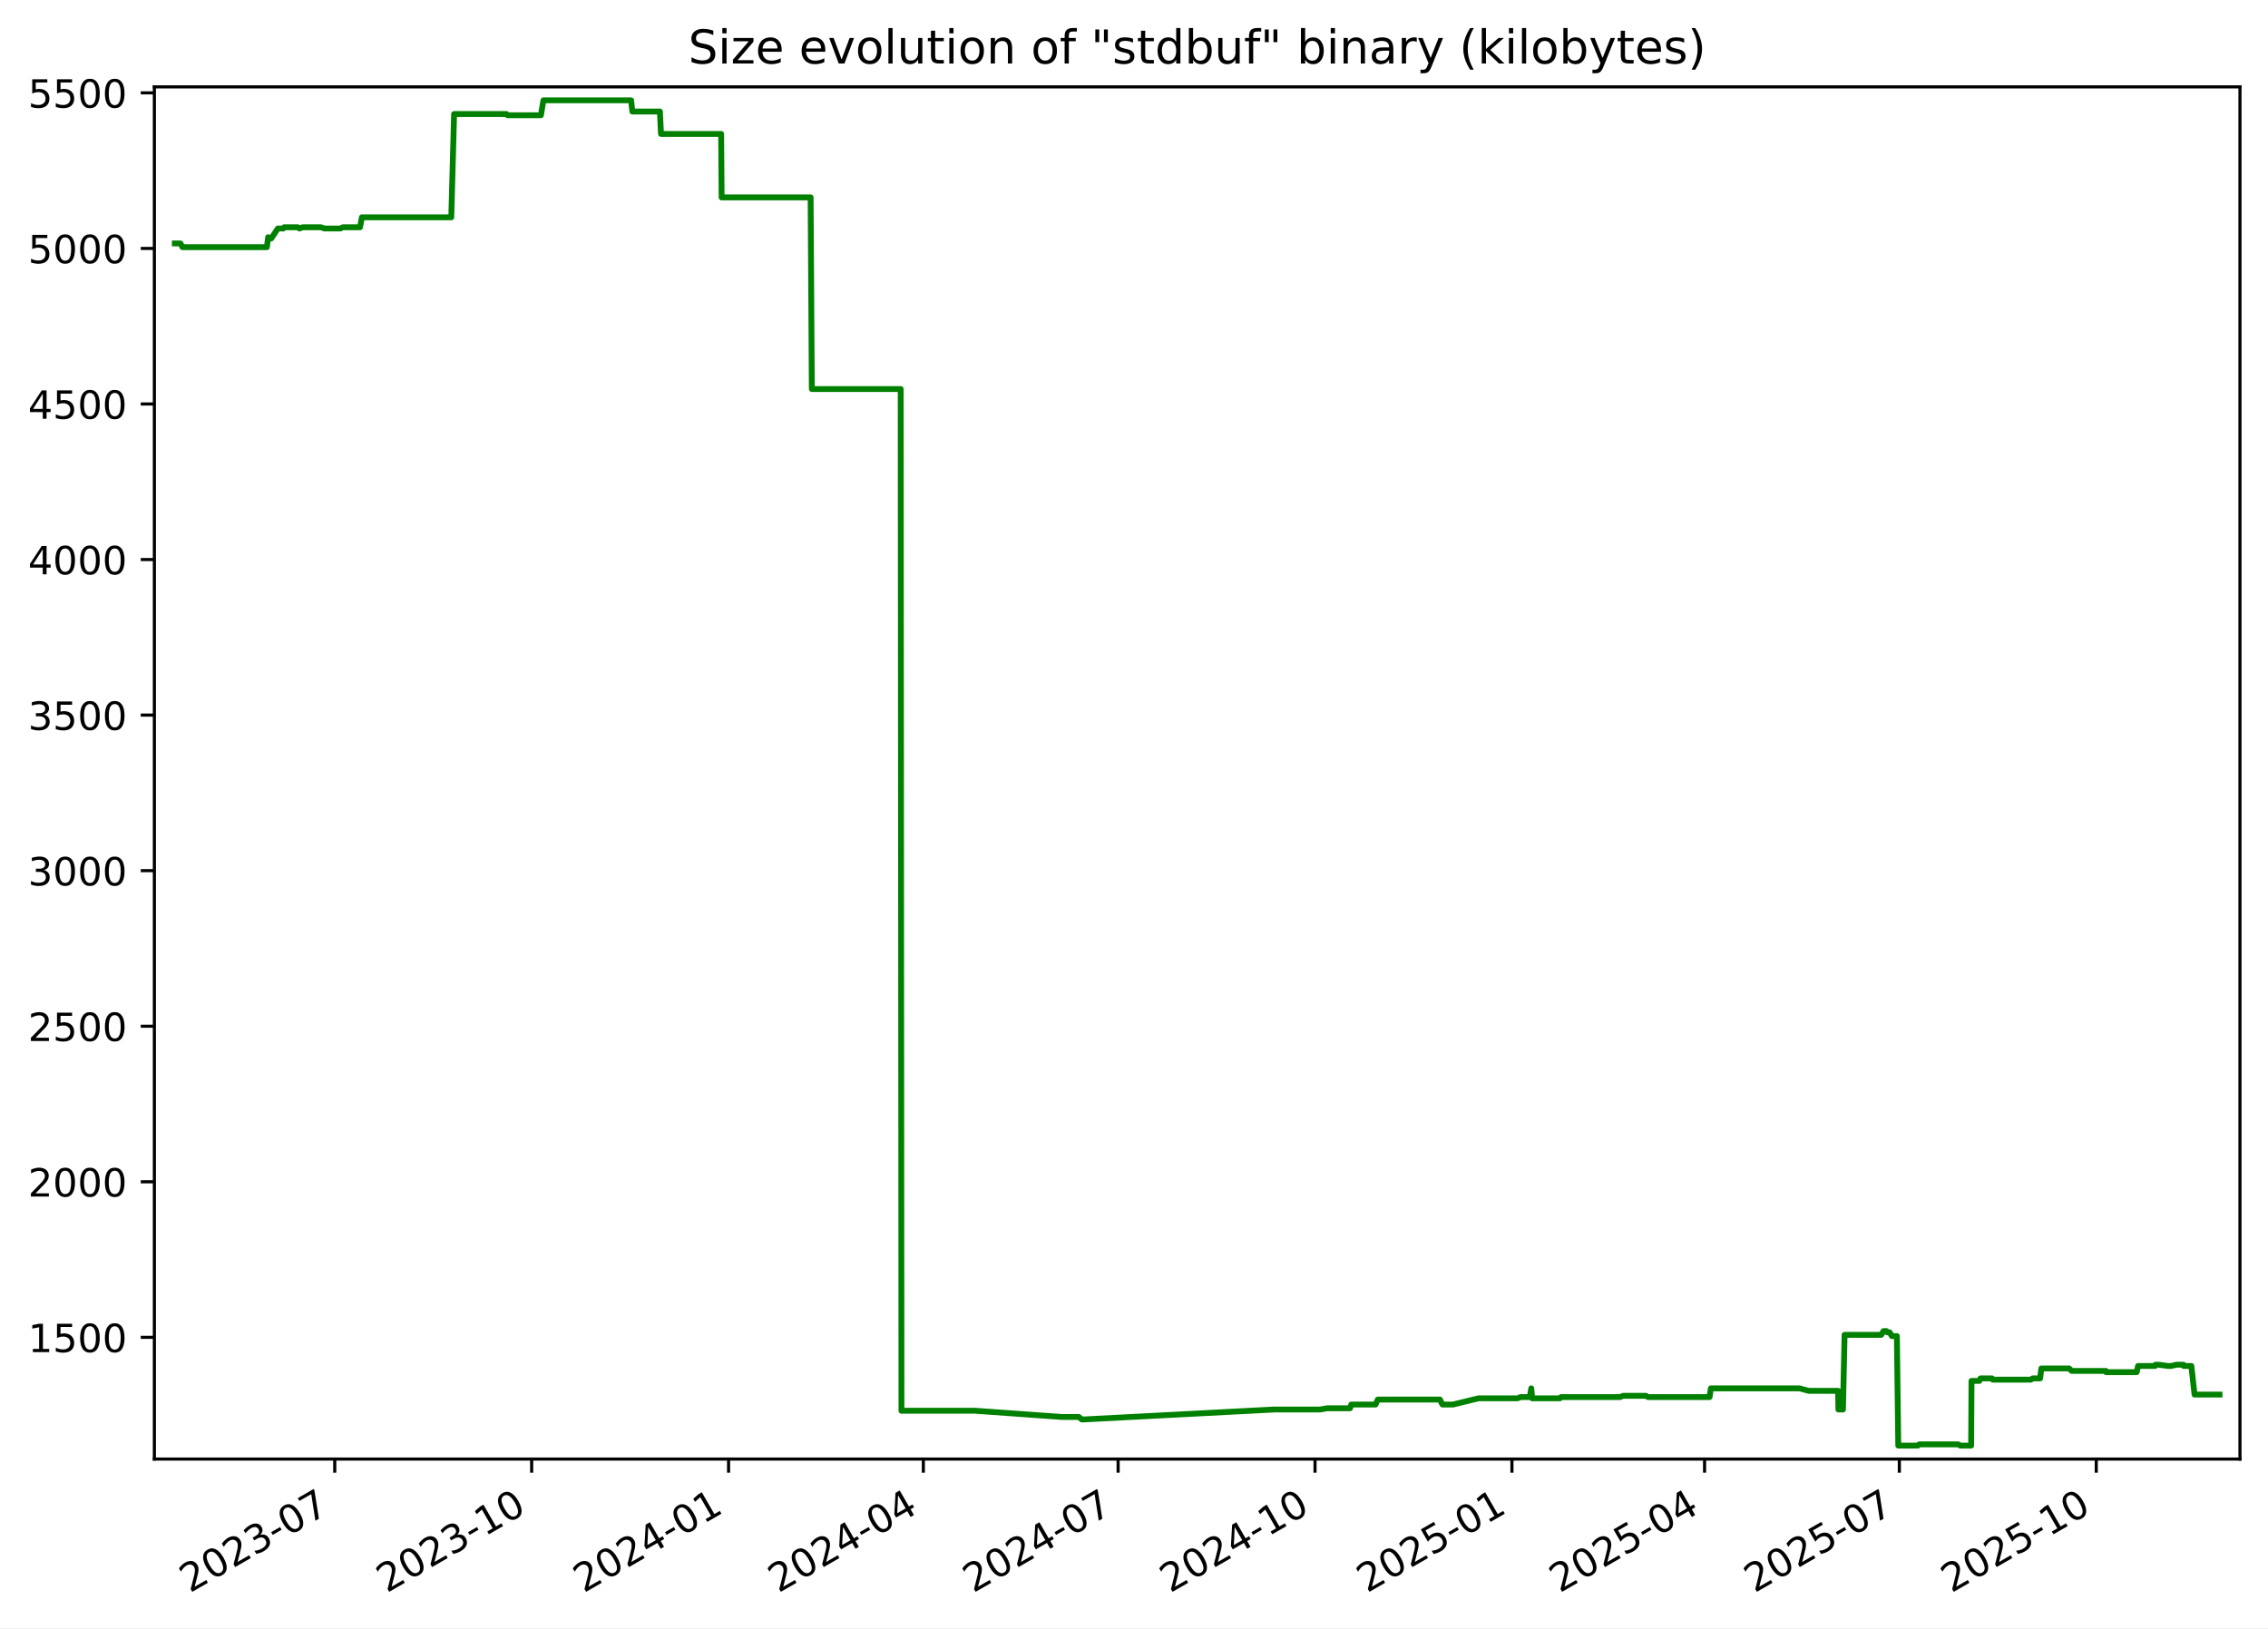
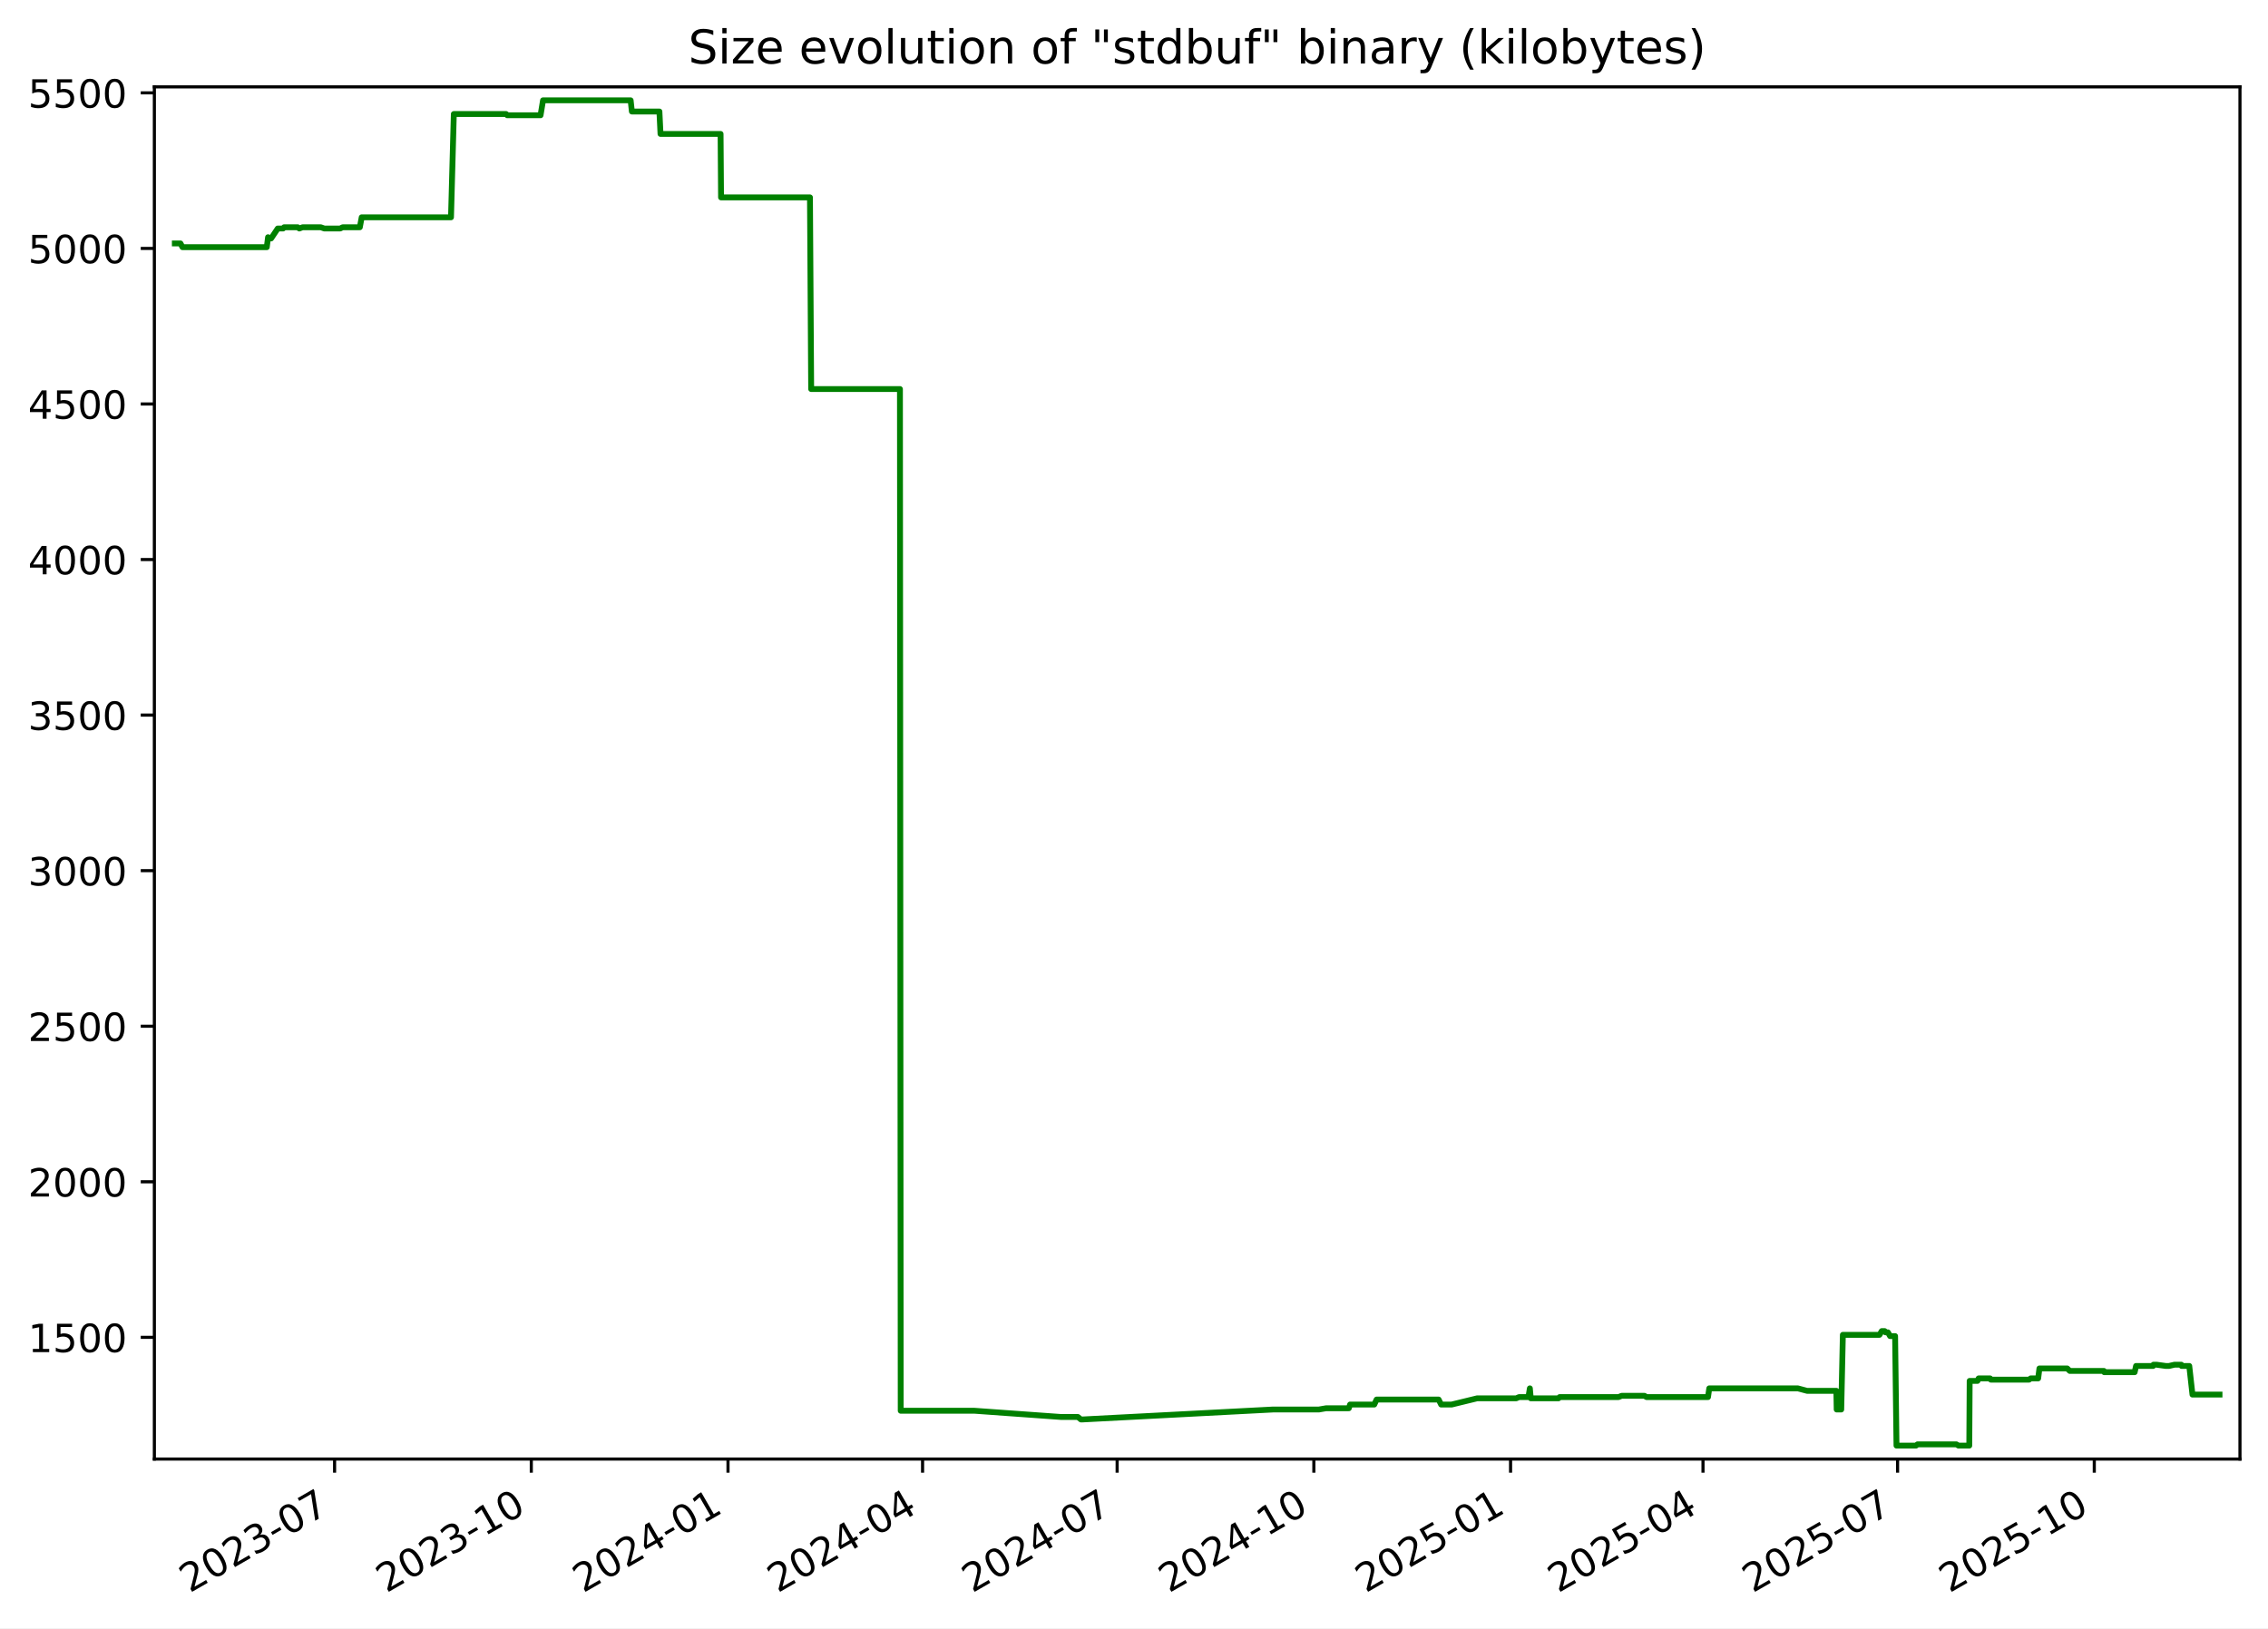
<svg xmlns="http://www.w3.org/2000/svg" xmlns:xlink="http://www.w3.org/1999/xlink" width="582.53pt" height="418.303pt" viewBox="0 0 582.53 418.303" version="1.1">
  <defs>
    <style type="text/css">*{stroke-linejoin: round; stroke-linecap: butt}</style>
  </defs>
  <g id="figure_1">
    <g id="patch_1">
      <path d="M -0 418.303  L 582.53 418.303  L 582.53 0  L -0 0  z " style="fill: #ffffff" />
    </g>
    <g id="axes_1">
      <g id="patch_2">
        <path d="M 39.65 374.83  L 575.33 374.83  L 575.33 22.318  L 39.65 22.318  z " style="fill: #ffffff" />
      </g>
      <g id="matplotlib.axis_1">
        <g id="xtick_1">
          <g id="line2d_1">
            <defs>
-               <path id="ma6fc355239" d="M 0 0  L 0 3.5  " style="stroke: #000000; stroke-width: 0.8" />
+               <path id="m06a2b8f0ee" d="M 0 0  L 0 3.5  " style="stroke: #000000; stroke-width: 0.8" />
            </defs>
            <g>
-               <use xlink:href="#ma6fc355239" x="85.979" y="374.83" style="stroke: #000000; stroke-width: 0.8" />
+               <use xlink:href="#m06a2b8f0ee" x="85.937" y="374.83" style="stroke: #000000; stroke-width: 0.8" />
            </g>
          </g>
          <g id="text_1">
-             <g transform="translate(48.75426 409.302) rotate(-30) scale(0.1 -0.1)">
+             <g transform="translate(48.71195 409.302) rotate(-30) scale(0.1 -0.1)">
              <defs>
                <path id="DejaVuSans-32" d="M 1228 531  L 3431 531  L 3431 0  L 469 0  L 469 531  Q 828 903 1448 1529  Q 2069 2156 2228 2338  Q 2531 2678 2651 2914  Q 2772 3150 2772 3378  Q 2772 3750 2511 3984  Q 2250 4219 1831 4219  Q 1534 4219 1204 4116  Q 875 4013 500 3803  L 500 4441  Q 881 4594 1212 4672  Q 1544 4750 1819 4750  Q 2544 4750 2975 4387  Q 3406 4025 3406 3419  Q 3406 3131 3298 2873  Q 3191 2616 2906 2266  Q 2828 2175 2409 1742  Q 1991 1309 1228 531  z " transform="scale(0.015625)" />
                <path id="DejaVuSans-30" d="M 2034 4250  Q 1547 4250 1301 3770  Q 1056 3291 1056 2328  Q 1056 1369 1301 889  Q 1547 409 2034 409  Q 2525 409 2770 889  Q 3016 1369 3016 2328  Q 3016 3291 2770 3770  Q 2525 4250 2034 4250  z M 2034 4750  Q 2819 4750 3233 4129  Q 3647 3509 3647 2328  Q 3647 1150 3233 529  Q 2819 -91 2034 -91  Q 1250 -91 836 529  Q 422 1150 422 2328  Q 422 3509 836 4129  Q 1250 4750 2034 4750  z " transform="scale(0.015625)" />
                <path id="DejaVuSans-33" d="M 2597 2516  Q 3050 2419 3304 2112  Q 3559 1806 3559 1356  Q 3559 666 3084 287  Q 2609 -91 1734 -91  Q 1441 -91 1130 -33  Q 819 25 488 141  L 488 750  Q 750 597 1062 519  Q 1375 441 1716 441  Q 2309 441 2620 675  Q 2931 909 2931 1356  Q 2931 1769 2642 2001  Q 2353 2234 1838 2234  L 1294 2234  L 1294 2753  L 1863 2753  Q 2328 2753 2575 2939  Q 2822 3125 2822 3475  Q 2822 3834 2567 4026  Q 2313 4219 1838 4219  Q 1578 4219 1281 4162  Q 984 4106 628 3988  L 628 4550  Q 988 4650 1302 4700  Q 1616 4750 1894 4750  Q 2613 4750 3031 4423  Q 3450 4097 3450 3541  Q 3450 3153 3228 2886  Q 3006 2619 2597 2516  z " transform="scale(0.015625)" />
                <path id="DejaVuSans-2d" d="M 313 2009  L 1997 2009  L 1997 1497  L 313 1497  L 313 2009  z " transform="scale(0.015625)" />
                <path id="DejaVuSans-37" d="M 525 4666  L 3525 4666  L 3525 4397  L 1831 0  L 1172 0  L 2766 4134  L 525 4134  L 525 4666  z " transform="scale(0.015625)" />
              </defs>
              <use xlink:href="#DejaVuSans-32" />
              <use xlink:href="#DejaVuSans-30" x="63.623" />
              <use xlink:href="#DejaVuSans-32" x="127.246" />
              <use xlink:href="#DejaVuSans-33" x="190.869" />
              <use xlink:href="#DejaVuSans-2d" x="254.492" />
              <use xlink:href="#DejaVuSans-30" x="290.576" />
              <use xlink:href="#DejaVuSans-37" x="354.199" />
            </g>
          </g>
        </g>
        <g id="xtick_2">
          <g id="line2d_2">
            <g>
-               <use xlink:href="#ma6fc355239" x="136.556" y="374.83" style="stroke: #000000; stroke-width: 0.8" />
+               <use xlink:href="#m06a2b8f0ee" x="136.461" y="374.83" style="stroke: #000000; stroke-width: 0.8" />
            </g>
          </g>
          <g id="text_2">
-             <g transform="translate(99.33085 409.302) rotate(-30) scale(0.1 -0.1)">
+             <g transform="translate(99.23645 409.302) rotate(-30) scale(0.1 -0.1)">
              <defs>
                <path id="DejaVuSans-31" d="M 794 531  L 1825 531  L 1825 4091  L 703 3866  L 703 4441  L 1819 4666  L 2450 4666  L 2450 531  L 3481 531  L 3481 0  L 794 0  L 794 531  z " transform="scale(0.015625)" />
              </defs>
              <use xlink:href="#DejaVuSans-32" />
              <use xlink:href="#DejaVuSans-30" x="63.623" />
              <use xlink:href="#DejaVuSans-32" x="127.246" />
              <use xlink:href="#DejaVuSans-33" x="190.869" />
              <use xlink:href="#DejaVuSans-2d" x="254.492" />
              <use xlink:href="#DejaVuSans-31" x="290.576" />
              <use xlink:href="#DejaVuSans-30" x="354.199" />
            </g>
          </g>
        </g>
        <g id="xtick_3">
          <g id="line2d_3">
            <g>
-               <use xlink:href="#ma6fc355239" x="187.132" y="374.83" style="stroke: #000000; stroke-width: 0.8" />
+               <use xlink:href="#m06a2b8f0ee" x="186.986" y="374.83" style="stroke: #000000; stroke-width: 0.8" />
            </g>
          </g>
          <g id="text_3">
-             <g transform="translate(149.9075 409.302) rotate(-30) scale(0.1 -0.1)">
+             <g transform="translate(149.761 409.302) rotate(-30) scale(0.1 -0.1)">
              <defs>
                <path id="DejaVuSans-34" d="M 2419 4116  L 825 1625  L 2419 1625  L 2419 4116  z M 2253 4666  L 3047 4666  L 3047 1625  L 3713 1625  L 3713 1100  L 3047 1100  L 3047 0  L 2419 0  L 2419 1100  L 313 1100  L 313 1709  L 2253 4666  z " transform="scale(0.015625)" />
              </defs>
              <use xlink:href="#DejaVuSans-32" />
              <use xlink:href="#DejaVuSans-30" x="63.623" />
              <use xlink:href="#DejaVuSans-32" x="127.246" />
              <use xlink:href="#DejaVuSans-34" x="190.869" />
              <use xlink:href="#DejaVuSans-2d" x="254.492" />
              <use xlink:href="#DejaVuSans-30" x="290.576" />
              <use xlink:href="#DejaVuSans-31" x="354.199" />
            </g>
          </g>
        </g>
        <g id="xtick_4">
          <g id="line2d_4">
            <g>
-               <use xlink:href="#ma6fc355239" x="237.159" y="374.83" style="stroke: #000000; stroke-width: 0.8" />
+               <use xlink:href="#m06a2b8f0ee" x="236.961" y="374.83" style="stroke: #000000; stroke-width: 0.8" />
            </g>
          </g>
          <g id="text_4">
-             <g transform="translate(199.9343 409.302) rotate(-30) scale(0.1 -0.1)">
+             <g transform="translate(199.7363 409.302) rotate(-30) scale(0.1 -0.1)">
              <use xlink:href="#DejaVuSans-32" />
              <use xlink:href="#DejaVuSans-30" x="63.623" />
              <use xlink:href="#DejaVuSans-32" x="127.246" />
              <use xlink:href="#DejaVuSans-34" x="190.869" />
              <use xlink:href="#DejaVuSans-2d" x="254.492" />
              <use xlink:href="#DejaVuSans-30" x="290.576" />
              <use xlink:href="#DejaVuSans-34" x="354.199" />
            </g>
          </g>
        </g>
        <g id="xtick_5">
          <g id="line2d_5">
            <g>
-               <use xlink:href="#ma6fc355239" x="287.186" y="374.83" style="stroke: #000000; stroke-width: 0.8" />
+               <use xlink:href="#m06a2b8f0ee" x="286.936" y="374.83" style="stroke: #000000; stroke-width: 0.8" />
            </g>
          </g>
          <g id="text_5">
-             <g transform="translate(249.9612 409.302) rotate(-30) scale(0.1 -0.1)">
+             <g transform="translate(249.7116 409.302) rotate(-30) scale(0.1 -0.1)">
              <use xlink:href="#DejaVuSans-32" />
              <use xlink:href="#DejaVuSans-30" x="63.623" />
              <use xlink:href="#DejaVuSans-32" x="127.246" />
              <use xlink:href="#DejaVuSans-34" x="190.869" />
              <use xlink:href="#DejaVuSans-2d" x="254.492" />
              <use xlink:href="#DejaVuSans-30" x="290.576" />
              <use xlink:href="#DejaVuSans-37" x="354.199" />
            </g>
          </g>
        </g>
        <g id="xtick_6">
          <g id="line2d_6">
            <g>
-               <use xlink:href="#ma6fc355239" x="337.763" y="374.83" style="stroke: #000000; stroke-width: 0.8" />
+               <use xlink:href="#m06a2b8f0ee" x="337.461" y="374.83" style="stroke: #000000; stroke-width: 0.8" />
            </g>
          </g>
          <g id="text_6">
-             <g transform="translate(300.5378 409.302) rotate(-30) scale(0.1 -0.1)">
+             <g transform="translate(300.2361 409.302) rotate(-30) scale(0.1 -0.1)">
              <use xlink:href="#DejaVuSans-32" />
              <use xlink:href="#DejaVuSans-30" x="63.623" />
              <use xlink:href="#DejaVuSans-32" x="127.246" />
              <use xlink:href="#DejaVuSans-34" x="190.869" />
              <use xlink:href="#DejaVuSans-2d" x="254.492" />
              <use xlink:href="#DejaVuSans-31" x="290.576" />
              <use xlink:href="#DejaVuSans-30" x="354.199" />
            </g>
          </g>
        </g>
        <g id="xtick_7">
          <g id="line2d_7">
            <g>
-               <use xlink:href="#ma6fc355239" x="388.339" y="374.83" style="stroke: #000000; stroke-width: 0.8" />
+               <use xlink:href="#m06a2b8f0ee" x="387.985" y="374.83" style="stroke: #000000; stroke-width: 0.8" />
            </g>
          </g>
          <g id="text_7">
-             <g transform="translate(351.1144 409.302) rotate(-30) scale(0.1 -0.1)">
+             <g transform="translate(350.7606 409.302) rotate(-30) scale(0.1 -0.1)">
              <defs>
                <path id="DejaVuSans-35" d="M 691 4666  L 3169 4666  L 3169 4134  L 1269 4134  L 1269 2991  Q 1406 3038 1543 3061  Q 1681 3084 1819 3084  Q 2600 3084 3056 2656  Q 3513 2228 3513 1497  Q 3513 744 3044 326  Q 2575 -91 1722 -91  Q 1428 -91 1123 -41  Q 819 9 494 109  L 494 744  Q 775 591 1075 516  Q 1375 441 1709 441  Q 2250 441 2565 725  Q 2881 1009 2881 1497  Q 2881 1984 2565 2268  Q 2250 2553 1709 2553  Q 1456 2553 1204 2497  Q 953 2441 691 2322  L 691 4666  z " transform="scale(0.015625)" />
              </defs>
              <use xlink:href="#DejaVuSans-32" />
              <use xlink:href="#DejaVuSans-30" x="63.623" />
              <use xlink:href="#DejaVuSans-32" x="127.246" />
              <use xlink:href="#DejaVuSans-35" x="190.869" />
              <use xlink:href="#DejaVuSans-2d" x="254.492" />
              <use xlink:href="#DejaVuSans-30" x="290.576" />
              <use xlink:href="#DejaVuSans-31" x="354.199" />
            </g>
          </g>
        </g>
        <g id="xtick_8">
          <g id="line2d_8">
            <g>
-               <use xlink:href="#ma6fc355239" x="437.816" y="374.83" style="stroke: #000000; stroke-width: 0.8" />
+               <use xlink:href="#m06a2b8f0ee" x="437.412" y="374.83" style="stroke: #000000; stroke-width: 0.8" />
            </g>
          </g>
          <g id="text_8">
-             <g transform="translate(400.5915 409.302) rotate(-30) scale(0.1 -0.1)">
+             <g transform="translate(400.1868 409.302) rotate(-30) scale(0.1 -0.1)">
              <use xlink:href="#DejaVuSans-32" />
              <use xlink:href="#DejaVuSans-30" x="63.623" />
              <use xlink:href="#DejaVuSans-32" x="127.246" />
              <use xlink:href="#DejaVuSans-35" x="190.869" />
              <use xlink:href="#DejaVuSans-2d" x="254.492" />
              <use xlink:href="#DejaVuSans-30" x="290.576" />
              <use xlink:href="#DejaVuSans-34" x="354.199" />
            </g>
          </g>
        </g>
        <g id="xtick_9">
          <g id="line2d_9">
            <g>
-               <use xlink:href="#ma6fc355239" x="487.843" y="374.83" style="stroke: #000000; stroke-width: 0.8" />
+               <use xlink:href="#m06a2b8f0ee" x="487.387" y="374.83" style="stroke: #000000; stroke-width: 0.8" />
            </g>
          </g>
          <g id="text_9">
-             <g transform="translate(450.6183 409.302) rotate(-30) scale(0.1 -0.1)">
+             <g transform="translate(450.1621 409.302) rotate(-30) scale(0.1 -0.1)">
              <use xlink:href="#DejaVuSans-32" />
              <use xlink:href="#DejaVuSans-30" x="63.623" />
              <use xlink:href="#DejaVuSans-32" x="127.246" />
              <use xlink:href="#DejaVuSans-35" x="190.869" />
              <use xlink:href="#DejaVuSans-2d" x="254.492" />
              <use xlink:href="#DejaVuSans-30" x="290.576" />
              <use xlink:href="#DejaVuSans-37" x="354.199" />
            </g>
          </g>
        </g>
        <g id="xtick_10">
          <g id="line2d_10">
            <g>
-               <use xlink:href="#ma6fc355239" x="538.42" y="374.83" style="stroke: #000000; stroke-width: 0.8" />
+               <use xlink:href="#m06a2b8f0ee" x="537.911" y="374.83" style="stroke: #000000; stroke-width: 0.8" />
            </g>
          </g>
          <g id="text_10">
-             <g transform="translate(501.1949 409.302) rotate(-30) scale(0.1 -0.1)">
+             <g transform="translate(500.6866 409.302) rotate(-30) scale(0.1 -0.1)">
              <use xlink:href="#DejaVuSans-32" />
              <use xlink:href="#DejaVuSans-30" x="63.623" />
              <use xlink:href="#DejaVuSans-32" x="127.246" />
              <use xlink:href="#DejaVuSans-35" x="190.869" />
              <use xlink:href="#DejaVuSans-2d" x="254.492" />
              <use xlink:href="#DejaVuSans-31" x="290.576" />
              <use xlink:href="#DejaVuSans-30" x="354.199" />
            </g>
          </g>
        </g>
      </g>
      <g id="matplotlib.axis_2">
        <g id="ytick_1">
          <g id="line2d_11">
            <defs>
-               <path id="m3dbd761e5e" d="M 0 0  L -3.5 0  " style="stroke: #000000; stroke-width: 0.8" />
+               <path id="mb79fb8341a" d="M 0 0  L -3.5 0  " style="stroke: #000000; stroke-width: 0.8" />
            </defs>
            <g>
-               <use xlink:href="#m3dbd761e5e" x="39.65" y="343.56" style="stroke: #000000; stroke-width: 0.8" />
+               <use xlink:href="#mb79fb8341a" x="39.65" y="343.56" style="stroke: #000000; stroke-width: 0.8" />
            </g>
          </g>
          <g id="text_11">
            <g transform="translate(7.2 347.3591) scale(0.1 -0.1)">
              <use xlink:href="#DejaVuSans-31" />
              <use xlink:href="#DejaVuSans-35" x="63.623" />
              <use xlink:href="#DejaVuSans-30" x="127.246" />
              <use xlink:href="#DejaVuSans-30" x="190.869" />
            </g>
          </g>
        </g>
        <g id="ytick_2">
          <g id="line2d_12">
            <g>
-               <use xlink:href="#m3dbd761e5e" x="39.65" y="303.597" style="stroke: #000000; stroke-width: 0.8" />
+               <use xlink:href="#mb79fb8341a" x="39.65" y="303.597" style="stroke: #000000; stroke-width: 0.8" />
            </g>
          </g>
          <g id="text_12">
            <g transform="translate(7.2 307.3961) scale(0.1 -0.1)">
              <use xlink:href="#DejaVuSans-32" />
              <use xlink:href="#DejaVuSans-30" x="63.623" />
              <use xlink:href="#DejaVuSans-30" x="127.246" />
              <use xlink:href="#DejaVuSans-30" x="190.869" />
            </g>
          </g>
        </g>
        <g id="ytick_3">
          <g id="line2d_13">
            <g>
-               <use xlink:href="#m3dbd761e5e" x="39.65" y="263.634" style="stroke: #000000; stroke-width: 0.8" />
+               <use xlink:href="#mb79fb8341a" x="39.65" y="263.634" style="stroke: #000000; stroke-width: 0.8" />
            </g>
          </g>
          <g id="text_13">
            <g transform="translate(7.2 267.4331) scale(0.1 -0.1)">
              <use xlink:href="#DejaVuSans-32" />
              <use xlink:href="#DejaVuSans-35" x="63.623" />
              <use xlink:href="#DejaVuSans-30" x="127.246" />
              <use xlink:href="#DejaVuSans-30" x="190.869" />
            </g>
          </g>
        </g>
        <g id="ytick_4">
          <g id="line2d_14">
            <g>
-               <use xlink:href="#m3dbd761e5e" x="39.65" y="223.671" style="stroke: #000000; stroke-width: 0.8" />
+               <use xlink:href="#mb79fb8341a" x="39.65" y="223.671" style="stroke: #000000; stroke-width: 0.8" />
            </g>
          </g>
          <g id="text_14">
            <g transform="translate(7.2 227.4701) scale(0.1 -0.1)">
              <use xlink:href="#DejaVuSans-33" />
              <use xlink:href="#DejaVuSans-30" x="63.623" />
              <use xlink:href="#DejaVuSans-30" x="127.246" />
              <use xlink:href="#DejaVuSans-30" x="190.869" />
            </g>
          </g>
        </g>
        <g id="ytick_5">
          <g id="line2d_15">
            <g>
-               <use xlink:href="#m3dbd761e5e" x="39.65" y="183.708" style="stroke: #000000; stroke-width: 0.8" />
+               <use xlink:href="#mb79fb8341a" x="39.65" y="183.708" style="stroke: #000000; stroke-width: 0.8" />
            </g>
          </g>
          <g id="text_15">
            <g transform="translate(7.2 187.5071) scale(0.1 -0.1)">
              <use xlink:href="#DejaVuSans-33" />
              <use xlink:href="#DejaVuSans-35" x="63.623" />
              <use xlink:href="#DejaVuSans-30" x="127.246" />
              <use xlink:href="#DejaVuSans-30" x="190.869" />
            </g>
          </g>
        </g>
        <g id="ytick_6">
          <g id="line2d_16">
            <g>
-               <use xlink:href="#m3dbd761e5e" x="39.65" y="143.745" style="stroke: #000000; stroke-width: 0.8" />
+               <use xlink:href="#mb79fb8341a" x="39.65" y="143.745" style="stroke: #000000; stroke-width: 0.8" />
            </g>
          </g>
          <g id="text_16">
            <g transform="translate(7.2 147.5441) scale(0.1 -0.1)">
              <use xlink:href="#DejaVuSans-34" />
              <use xlink:href="#DejaVuSans-30" x="63.623" />
              <use xlink:href="#DejaVuSans-30" x="127.246" />
              <use xlink:href="#DejaVuSans-30" x="190.869" />
            </g>
          </g>
        </g>
        <g id="ytick_7">
          <g id="line2d_17">
            <g>
-               <use xlink:href="#m3dbd761e5e" x="39.65" y="103.782" style="stroke: #000000; stroke-width: 0.8" />
+               <use xlink:href="#mb79fb8341a" x="39.65" y="103.782" style="stroke: #000000; stroke-width: 0.8" />
            </g>
          </g>
          <g id="text_17">
            <g transform="translate(7.2 107.5811) scale(0.1 -0.1)">
              <use xlink:href="#DejaVuSans-34" />
              <use xlink:href="#DejaVuSans-35" x="63.623" />
              <use xlink:href="#DejaVuSans-30" x="127.246" />
              <use xlink:href="#DejaVuSans-30" x="190.869" />
            </g>
          </g>
        </g>
        <g id="ytick_8">
          <g id="line2d_18">
            <g>
-               <use xlink:href="#m3dbd761e5e" x="39.65" y="63.819" style="stroke: #000000; stroke-width: 0.8" />
+               <use xlink:href="#mb79fb8341a" x="39.65" y="63.819" style="stroke: #000000; stroke-width: 0.8" />
            </g>
          </g>
          <g id="text_18">
            <g transform="translate(7.2 67.61812) scale(0.1 -0.1)">
              <use xlink:href="#DejaVuSans-35" />
              <use xlink:href="#DejaVuSans-30" x="63.623" />
              <use xlink:href="#DejaVuSans-30" x="127.246" />
              <use xlink:href="#DejaVuSans-30" x="190.869" />
            </g>
          </g>
        </g>
        <g id="ytick_9">
          <g id="line2d_19">
            <g>
-               <use xlink:href="#m3dbd761e5e" x="39.65" y="23.856" style="stroke: #000000; stroke-width: 0.8" />
+               <use xlink:href="#mb79fb8341a" x="39.65" y="23.856" style="stroke: #000000; stroke-width: 0.8" />
            </g>
          </g>
          <g id="text_19">
            <g transform="translate(7.2 27.65512) scale(0.1 -0.1)">
              <use xlink:href="#DejaVuSans-35" />
              <use xlink:href="#DejaVuSans-35" x="63.623" />
              <use xlink:href="#DejaVuSans-30" x="127.246" />
              <use xlink:href="#DejaVuSans-30" x="190.869" />
            </g>
          </g>
        </g>
      </g>
      <g id="line2d_20">
-         <path d="M 44.902 62.54  L 46.357 62.54  L 46.866 63.499  L 68.548 63.499  L 68.87 60.942  L 69.461 61.261  L 69.656 61.261  L 71.369 58.704  L 72.741 58.704  L 72.998 58.384  L 76.514 58.384  L 76.91 58.704  L 77.756 58.384  L 82.429 58.384  L 83.342 58.704  L 87.42 58.704  L 88.058 58.384  L 92.471 58.384  L 92.95 55.826  L 115.912 55.826  L 116.636 29.291  L 130.077 29.291  L 130.386 29.611  L 138.936 29.611  L 139.574 25.774  L 162.102 25.774  L 162.416 28.651  L 169.498 28.651  L 169.776 34.406  L 185.225 34.406  L 185.343 50.711  L 208.207 50.711  L 208.516 99.945  L 231.342 99.945  L 231.538 362.422  L 250.508 362.422  L 272.789 364.021  L 277.101 364.021  L 277.876 364.66  L 278.21 364.66  L 327.221 362.103  L 339.03 362.103  L 340.897 361.783  L 346.754 361.783  L 347.075 360.824  L 353.298 360.824  L 353.892 359.545  L 369.841 359.545  L 370.487 360.824  L 373.193 360.824  L 379.762 359.225  L 389.8 359.225  L 390.523 358.906  L 392.933 358.906  L 393.299 356.668  L 393.53 359.225  L 400.664 359.225  L 400.958 358.906  L 416.117 358.906  L 416.88 358.586  L 422.774 358.586  L 423.291 358.906  L 439.102 358.906  L 439.426 356.668  L 462.183 356.668  L 464.585 357.307  L 472.105 357.307  L 472.191 362.103  L 473.358 362.103  L 473.775 342.92  L 483.192 342.92  L 483.773 341.961  L 484.53 341.961  L 484.742 342.281  L 485.354 342.281  L 485.915 343.24  L 487.209 343.24  L 487.566 371.374  L 492.578 371.374  L 492.955 371.054  L 502.969 371.054  L 503.488 371.374  L 506.28 371.374  L 506.378 354.75  L 508.391 354.75  L 508.681 354.11  L 511.63 354.11  L 511.819 354.43  L 521.654 354.43  L 522.071 354.11  L 523.99 354.11  L 524.317 351.552  L 531.451 351.552  L 532.133 352.192  L 540.896 352.192  L 540.981 352.512  L 548.8 352.512  L 549.157 350.913  L 553.551 350.913  L 553.635 350.593  L 554.45 350.593  L 556.794 350.913  L 557.641 350.913  L 559.034 350.593  L 560.791 350.593  L 560.875 350.913  L 562.841 350.913  L 563.664 358.266  L 570.078 358.266  L 570.078 358.266  " clip-path="url(#pf1da1c2406)" style="fill: none; stroke: #008000; stroke-width: 1.5; stroke-linecap: square" />
+         <path d="M 44.902 62.54  L 46.356 62.54  L 46.864 63.499  L 68.524 63.499  L 68.845 60.942  L 69.435 61.261  L 69.63 61.261  L 71.342 58.704  L 72.712 58.704  L 72.969 58.384  L 76.481 58.384  L 76.877 58.704  L 77.723 58.384  L 82.391 58.384  L 83.302 58.704  L 87.376 58.704  L 88.013 58.384  L 92.422 58.384  L 92.901 55.826  L 115.839 55.826  L 116.562 29.291  L 129.989 29.291  L 130.298 29.611  L 138.839 29.611  L 139.476 25.774  L 161.981 25.774  L 162.295 28.651  L 169.37 28.651  L 169.647 34.406  L 185.08 34.406  L 185.199 50.711  L 208.039 50.711  L 208.347 99.945  L 231.15 99.945  L 231.346 362.422  L 250.296 362.422  L 272.554 364.021  L 276.862 364.021  L 277.636 364.66  L 277.97 364.66  L 326.93 362.103  L 338.727 362.103  L 340.592 361.783  L 346.443 361.783  L 346.763 360.824  L 352.98 360.824  L 353.574 359.545  L 369.507 359.545  L 370.151 360.824  L 372.855 360.824  L 379.417 359.225  L 389.445 359.225  L 390.167 358.906  L 392.574 358.906  L 392.94 356.668  L 393.171 359.225  L 400.298 359.225  L 400.592 358.906  L 415.734 358.906  L 416.496 358.586  L 422.385 358.586  L 422.902 358.906  L 438.696 358.906  L 439.02 356.668  L 461.753 356.668  L 464.152 357.307  L 471.665 357.307  L 471.751 362.103  L 472.916 362.103  L 473.333 342.92  L 482.741 342.92  L 483.321 341.961  L 484.077 341.961  L 484.289 342.281  L 484.9 342.281  L 485.461 343.24  L 486.754 343.24  L 487.11 371.374  L 492.116 371.374  L 492.494 371.054  L 502.497 371.054  L 503.016 371.374  L 505.805 371.374  L 505.903 354.75  L 507.914 354.75  L 508.203 354.11  L 511.15 354.11  L 511.338 354.43  L 521.163 354.43  L 521.579 354.11  L 523.497 354.11  L 523.823 351.552  L 530.95 351.552  L 531.631 352.192  L 540.385 352.192  L 540.47 352.512  L 548.281 352.512  L 548.637 350.913  L 553.027 350.913  L 553.111 350.593  L 553.925 350.593  L 556.267 350.913  L 557.113 350.913  L 558.505 350.593  L 560.259 350.593  L 560.344 350.913  L 562.308 350.913  L 563.13 358.266  L 570.078 358.266  L 570.078 358.266  " clip-path="url(#p1fd3db9618)" style="fill: none; stroke: #008000; stroke-width: 1.5; stroke-linecap: square" />
      </g>
      <g id="patch_3">
        <path d="M 39.65 374.83  L 39.65 22.318  " style="fill: none; stroke: #000000; stroke-width: 0.8; stroke-linejoin: miter; stroke-linecap: square" />
      </g>
      <g id="patch_4">
        <path d="M 575.33 374.83  L 575.33 22.318  " style="fill: none; stroke: #000000; stroke-width: 0.8; stroke-linejoin: miter; stroke-linecap: square" />
      </g>
      <g id="patch_5">
        <path d="M 39.65 374.83  L 575.33 374.83  " style="fill: none; stroke: #000000; stroke-width: 0.8; stroke-linejoin: miter; stroke-linecap: square" />
      </g>
      <g id="patch_6">
        <path d="M 39.65 22.318  L 575.33 22.318  " style="fill: none; stroke: #000000; stroke-width: 0.8; stroke-linejoin: miter; stroke-linecap: square" />
      </g>
      <g id="text_20">
        <g transform="translate(176.7837 16.31812) scale(0.12 -0.12)">
          <defs>
            <path id="DejaVuSans-53" d="M 3425 4513  L 3425 3897  Q 3066 4069 2747 4153  Q 2428 4238 2131 4238  Q 1616 4238 1336 4038  Q 1056 3838 1056 3469  Q 1056 3159 1242 3001  Q 1428 2844 1947 2747  L 2328 2669  Q 3034 2534 3370 2195  Q 3706 1856 3706 1288  Q 3706 609 3251 259  Q 2797 -91 1919 -91  Q 1588 -91 1214 -16  Q 841 59 441 206  L 441 856  Q 825 641 1194 531  Q 1563 422 1919 422  Q 2459 422 2753 634  Q 3047 847 3047 1241  Q 3047 1584 2836 1778  Q 2625 1972 2144 2069  L 1759 2144  Q 1053 2284 737 2584  Q 422 2884 422 3419  Q 422 4038 858 4394  Q 1294 4750 2059 4750  Q 2388 4750 2728 4690  Q 3069 4631 3425 4513  z " transform="scale(0.015625)" />
            <path id="DejaVuSans-69" d="M 603 3500  L 1178 3500  L 1178 0  L 603 0  L 603 3500  z M 603 4863  L 1178 4863  L 1178 4134  L 603 4134  L 603 4863  z " transform="scale(0.015625)" />
            <path id="DejaVuSans-7a" d="M 353 3500  L 3084 3500  L 3084 2975  L 922 459  L 3084 459  L 3084 0  L 275 0  L 275 525  L 2438 3041  L 353 3041  L 353 3500  z " transform="scale(0.015625)" />
            <path id="DejaVuSans-65" d="M 3597 1894  L 3597 1613  L 953 1613  Q 991 1019 1311 708  Q 1631 397 2203 397  Q 2534 397 2845 478  Q 3156 559 3463 722  L 3463 178  Q 3153 47 2828 -22  Q 2503 -91 2169 -91  Q 1331 -91 842 396  Q 353 884 353 1716  Q 353 2575 817 3079  Q 1281 3584 2069 3584  Q 2775 3584 3186 3129  Q 3597 2675 3597 1894  z M 3022 2063  Q 3016 2534 2758 2815  Q 2500 3097 2075 3097  Q 1594 3097 1305 2825  Q 1016 2553 972 2059  L 3022 2063  z " transform="scale(0.015625)" />
            <path id="DejaVuSans-20" transform="scale(0.015625)" />
            <path id="DejaVuSans-76" d="M 191 3500  L 800 3500  L 1894 563  L 2988 3500  L 3597 3500  L 2284 0  L 1503 0  L 191 3500  z " transform="scale(0.015625)" />
            <path id="DejaVuSans-6f" d="M 1959 3097  Q 1497 3097 1228 2736  Q 959 2375 959 1747  Q 959 1119 1226 758  Q 1494 397 1959 397  Q 2419 397 2687 759  Q 2956 1122 2956 1747  Q 2956 2369 2687 2733  Q 2419 3097 1959 3097  z M 1959 3584  Q 2709 3584 3137 3096  Q 3566 2609 3566 1747  Q 3566 888 3137 398  Q 2709 -91 1959 -91  Q 1206 -91 779 398  Q 353 888 353 1747  Q 353 2609 779 3096  Q 1206 3584 1959 3584  z " transform="scale(0.015625)" />
            <path id="DejaVuSans-6c" d="M 603 4863  L 1178 4863  L 1178 0  L 603 0  L 603 4863  z " transform="scale(0.015625)" />
            <path id="DejaVuSans-75" d="M 544 1381  L 544 3500  L 1119 3500  L 1119 1403  Q 1119 906 1312 657  Q 1506 409 1894 409  Q 2359 409 2629 706  Q 2900 1003 2900 1516  L 2900 3500  L 3475 3500  L 3475 0  L 2900 0  L 2900 538  Q 2691 219 2414 64  Q 2138 -91 1772 -91  Q 1169 -91 856 284  Q 544 659 544 1381  z M 1991 3584  L 1991 3584  z " transform="scale(0.015625)" />
            <path id="DejaVuSans-74" d="M 1172 4494  L 1172 3500  L 2356 3500  L 2356 3053  L 1172 3053  L 1172 1153  Q 1172 725 1289 603  Q 1406 481 1766 481  L 2356 481  L 2356 0  L 1766 0  Q 1100 0 847 248  Q 594 497 594 1153  L 594 3053  L 172 3053  L 172 3500  L 594 3500  L 594 4494  L 1172 4494  z " transform="scale(0.015625)" />
            <path id="DejaVuSans-6e" d="M 3513 2113  L 3513 0  L 2938 0  L 2938 2094  Q 2938 2591 2744 2837  Q 2550 3084 2163 3084  Q 1697 3084 1428 2787  Q 1159 2491 1159 1978  L 1159 0  L 581 0  L 581 3500  L 1159 3500  L 1159 2956  Q 1366 3272 1645 3428  Q 1925 3584 2291 3584  Q 2894 3584 3203 3211  Q 3513 2838 3513 2113  z " transform="scale(0.015625)" />
            <path id="DejaVuSans-66" d="M 2375 4863  L 2375 4384  L 1825 4384  Q 1516 4384 1395 4259  Q 1275 4134 1275 3809  L 1275 3500  L 2222 3500  L 2222 3053  L 1275 3053  L 1275 0  L 697 0  L 697 3053  L 147 3053  L 147 3500  L 697 3500  L 697 3744  Q 697 4328 969 4595  Q 1241 4863 1831 4863  L 2375 4863  z " transform="scale(0.015625)" />
            <path id="DejaVuSans-22" d="M 1147 4666  L 1147 2931  L 616 2931  L 616 4666  L 1147 4666  z M 2328 4666  L 2328 2931  L 1797 2931  L 1797 4666  L 2328 4666  z " transform="scale(0.015625)" />
            <path id="DejaVuSans-73" d="M 2834 3397  L 2834 2853  Q 2591 2978 2328 3040  Q 2066 3103 1784 3103  Q 1356 3103 1142 2972  Q 928 2841 928 2578  Q 928 2378 1081 2264  Q 1234 2150 1697 2047  L 1894 2003  Q 2506 1872 2764 1633  Q 3022 1394 3022 966  Q 3022 478 2636 193  Q 2250 -91 1575 -91  Q 1294 -91 989 -36  Q 684 19 347 128  L 347 722  Q 666 556 975 473  Q 1284 391 1588 391  Q 1994 391 2212 530  Q 2431 669 2431 922  Q 2431 1156 2273 1281  Q 2116 1406 1581 1522  L 1381 1569  Q 847 1681 609 1914  Q 372 2147 372 2553  Q 372 3047 722 3315  Q 1072 3584 1716 3584  Q 2034 3584 2315 3537  Q 2597 3491 2834 3397  z " transform="scale(0.015625)" />
            <path id="DejaVuSans-64" d="M 2906 2969  L 2906 4863  L 3481 4863  L 3481 0  L 2906 0  L 2906 525  Q 2725 213 2448 61  Q 2172 -91 1784 -91  Q 1150 -91 751 415  Q 353 922 353 1747  Q 353 2572 751 3078  Q 1150 3584 1784 3584  Q 2172 3584 2448 3432  Q 2725 3281 2906 2969  z M 947 1747  Q 947 1113 1208 752  Q 1469 391 1925 391  Q 2381 391 2643 752  Q 2906 1113 2906 1747  Q 2906 2381 2643 2742  Q 2381 3103 1925 3103  Q 1469 3103 1208 2742  Q 947 2381 947 1747  z " transform="scale(0.015625)" />
            <path id="DejaVuSans-62" d="M 3116 1747  Q 3116 2381 2855 2742  Q 2594 3103 2138 3103  Q 1681 3103 1420 2742  Q 1159 2381 1159 1747  Q 1159 1113 1420 752  Q 1681 391 2138 391  Q 2594 391 2855 752  Q 3116 1113 3116 1747  z M 1159 2969  Q 1341 3281 1617 3432  Q 1894 3584 2278 3584  Q 2916 3584 3314 3078  Q 3713 2572 3713 1747  Q 3713 922 3314 415  Q 2916 -91 2278 -91  Q 1894 -91 1617 61  Q 1341 213 1159 525  L 1159 0  L 581 0  L 581 4863  L 1159 4863  L 1159 2969  z " transform="scale(0.015625)" />
            <path id="DejaVuSans-61" d="M 2194 1759  Q 1497 1759 1228 1600  Q 959 1441 959 1056  Q 959 750 1161 570  Q 1363 391 1709 391  Q 2188 391 2477 730  Q 2766 1069 2766 1631  L 2766 1759  L 2194 1759  z M 3341 1997  L 3341 0  L 2766 0  L 2766 531  Q 2569 213 2275 61  Q 1981 -91 1556 -91  Q 1019 -91 701 211  Q 384 513 384 1019  Q 384 1609 779 1909  Q 1175 2209 1959 2209  L 2766 2209  L 2766 2266  Q 2766 2663 2505 2880  Q 2244 3097 1772 3097  Q 1472 3097 1187 3025  Q 903 2953 641 2809  L 641 3341  Q 956 3463 1253 3523  Q 1550 3584 1831 3584  Q 2591 3584 2966 3190  Q 3341 2797 3341 1997  z " transform="scale(0.015625)" />
            <path id="DejaVuSans-72" d="M 2631 2963  Q 2534 3019 2420 3045  Q 2306 3072 2169 3072  Q 1681 3072 1420 2755  Q 1159 2438 1159 1844  L 1159 0  L 581 0  L 581 3500  L 1159 3500  L 1159 2956  Q 1341 3275 1631 3429  Q 1922 3584 2338 3584  Q 2397 3584 2469 3576  Q 2541 3569 2628 3553  L 2631 2963  z " transform="scale(0.015625)" />
            <path id="DejaVuSans-79" d="M 2059 -325  Q 1816 -950 1584 -1140  Q 1353 -1331 966 -1331  L 506 -1331  L 506 -850  L 844 -850  Q 1081 -850 1212 -737  Q 1344 -625 1503 -206  L 1606 56  L 191 3500  L 800 3500  L 1894 763  L 2988 3500  L 3597 3500  L 2059 -325  z " transform="scale(0.015625)" />
            <path id="DejaVuSans-28" d="M 1984 4856  Q 1566 4138 1362 3434  Q 1159 2731 1159 2009  Q 1159 1288 1364 580  Q 1569 -128 1984 -844  L 1484 -844  Q 1016 -109 783 600  Q 550 1309 550 2009  Q 550 2706 781 3412  Q 1013 4119 1484 4856  L 1984 4856  z " transform="scale(0.015625)" />
            <path id="DejaVuSans-6b" d="M 581 4863  L 1159 4863  L 1159 1991  L 2875 3500  L 3609 3500  L 1753 1863  L 3688 0  L 2938 0  L 1159 1709  L 1159 0  L 581 0  L 581 4863  z " transform="scale(0.015625)" />
            <path id="DejaVuSans-29" d="M 513 4856  L 1013 4856  Q 1481 4119 1714 3412  Q 1947 2706 1947 2009  Q 1947 1309 1714 600  Q 1481 -109 1013 -844  L 513 -844  Q 928 -128 1133 580  Q 1338 1288 1338 2009  Q 1338 2731 1133 3434  Q 928 4138 513 4856  z " transform="scale(0.015625)" />
          </defs>
          <use xlink:href="#DejaVuSans-53" />
          <use xlink:href="#DejaVuSans-69" x="63.477" />
          <use xlink:href="#DejaVuSans-7a" x="91.26" />
          <use xlink:href="#DejaVuSans-65" x="143.75" />
          <use xlink:href="#DejaVuSans-20" x="205.273" />
          <use xlink:href="#DejaVuSans-65" x="237.061" />
          <use xlink:href="#DejaVuSans-76" x="298.584" />
          <use xlink:href="#DejaVuSans-6f" x="357.764" />
          <use xlink:href="#DejaVuSans-6c" x="418.945" />
          <use xlink:href="#DejaVuSans-75" x="446.729" />
          <use xlink:href="#DejaVuSans-74" x="510.107" />
          <use xlink:href="#DejaVuSans-69" x="549.316" />
          <use xlink:href="#DejaVuSans-6f" x="577.1" />
          <use xlink:href="#DejaVuSans-6e" x="638.281" />
          <use xlink:href="#DejaVuSans-20" x="701.66" />
          <use xlink:href="#DejaVuSans-6f" x="733.447" />
          <use xlink:href="#DejaVuSans-66" x="794.629" />
          <use xlink:href="#DejaVuSans-20" x="829.834" />
          <use xlink:href="#DejaVuSans-22" x="861.621" />
          <use xlink:href="#DejaVuSans-73" x="907.617" />
          <use xlink:href="#DejaVuSans-74" x="959.717" />
          <use xlink:href="#DejaVuSans-64" x="998.926" />
          <use xlink:href="#DejaVuSans-62" x="1062.402" />
          <use xlink:href="#DejaVuSans-75" x="1125.879" />
          <use xlink:href="#DejaVuSans-66" x="1189.258" />
          <use xlink:href="#DejaVuSans-22" x="1224.463" />
          <use xlink:href="#DejaVuSans-20" x="1270.459" />
          <use xlink:href="#DejaVuSans-62" x="1302.246" />
          <use xlink:href="#DejaVuSans-69" x="1365.723" />
          <use xlink:href="#DejaVuSans-6e" x="1393.506" />
          <use xlink:href="#DejaVuSans-61" x="1456.885" />
          <use xlink:href="#DejaVuSans-72" x="1518.164" />
          <use xlink:href="#DejaVuSans-79" x="1559.277" />
          <use xlink:href="#DejaVuSans-20" x="1618.457" />
          <use xlink:href="#DejaVuSans-28" x="1650.244" />
          <use xlink:href="#DejaVuSans-6b" x="1689.258" />
          <use xlink:href="#DejaVuSans-69" x="1747.168" />
          <use xlink:href="#DejaVuSans-6c" x="1774.951" />
          <use xlink:href="#DejaVuSans-6f" x="1802.734" />
          <use xlink:href="#DejaVuSans-62" x="1863.916" />
          <use xlink:href="#DejaVuSans-79" x="1927.393" />
          <use xlink:href="#DejaVuSans-74" x="1986.572" />
          <use xlink:href="#DejaVuSans-65" x="2025.781" />
          <use xlink:href="#DejaVuSans-73" x="2087.305" />
          <use xlink:href="#DejaVuSans-29" x="2139.404" />
        </g>
      </g>
    </g>
  </g>
  <defs>
-     <clipPath id="pf1da1c2406">
+     <clipPath id="p1fd3db9618">
      <rect x="39.65" y="22.318" width="535.68" height="352.512" />
    </clipPath>
  </defs>
</svg>
